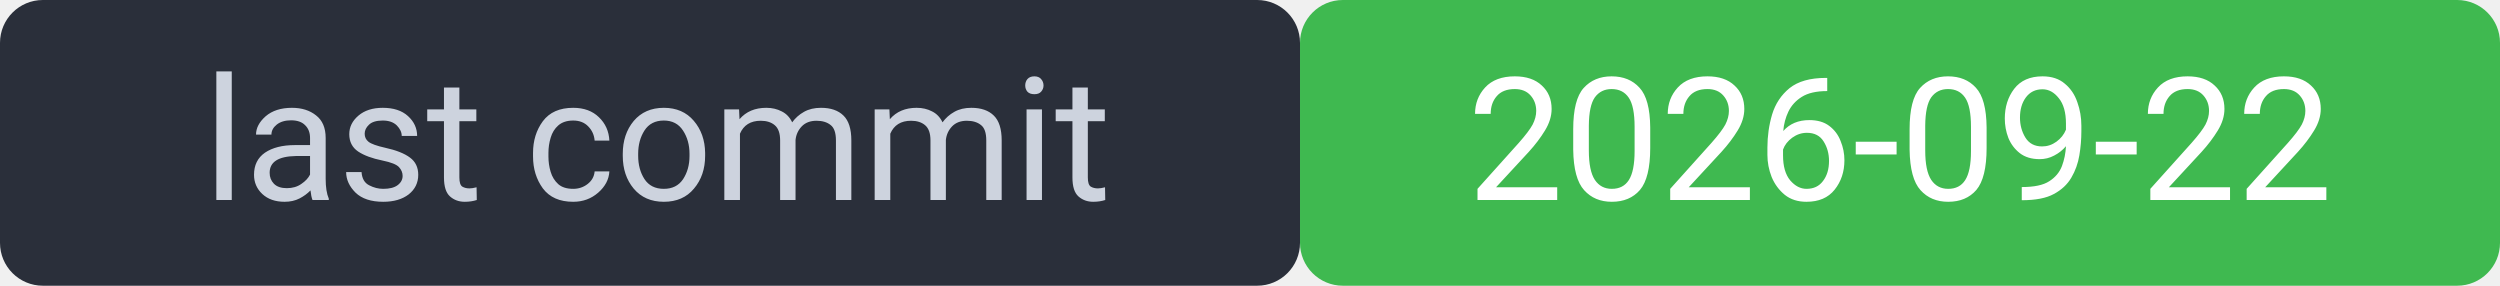
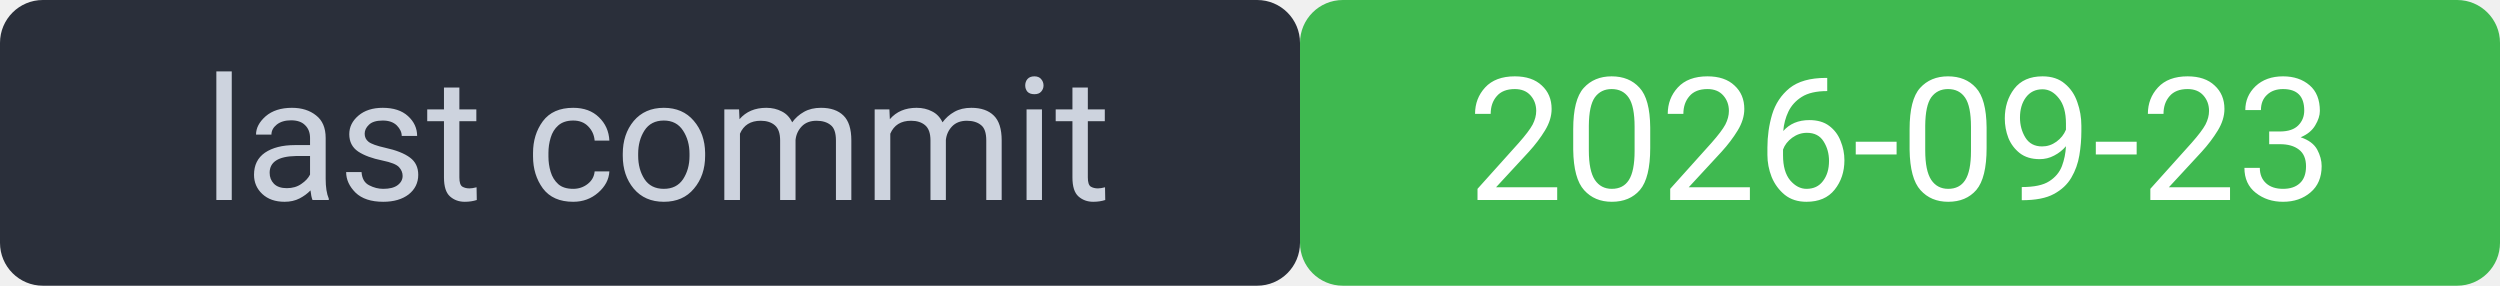
<svg xmlns="http://www.w3.org/2000/svg" width="175" height="20" viewBox="0 0 175 20" font-family="system-ui,Segoe UI,Roboto,sans-serif" font-size="12">
  <rect width="91" height="20" rx="3" fill="#2a2f3a" />
  <rect x="91" width="84" height="20" rx="3" fill="#3fb950" />
  <rect width="175" height="20" rx="3" fill="none" />
  <text x="46" y="14" fill="#cdd3de" text-anchor="middle">last commit</text>
-   <text x="133" y="14" fill="#ffffff" text-anchor="middle">2026-09-22</text>
+   <text x="133" y="14" fill="#ffffff" text-anchor="middle">2026-09-23</text>
</svg>
